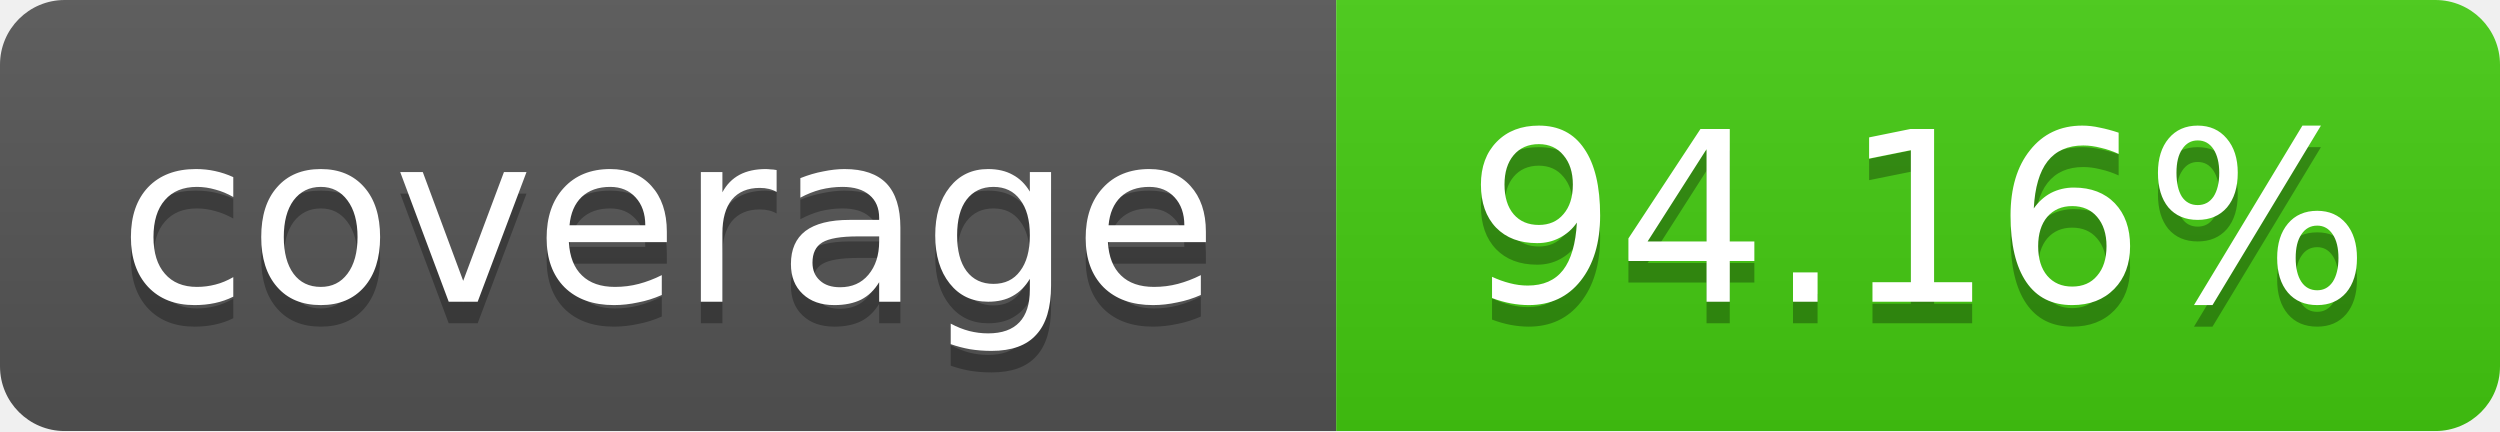
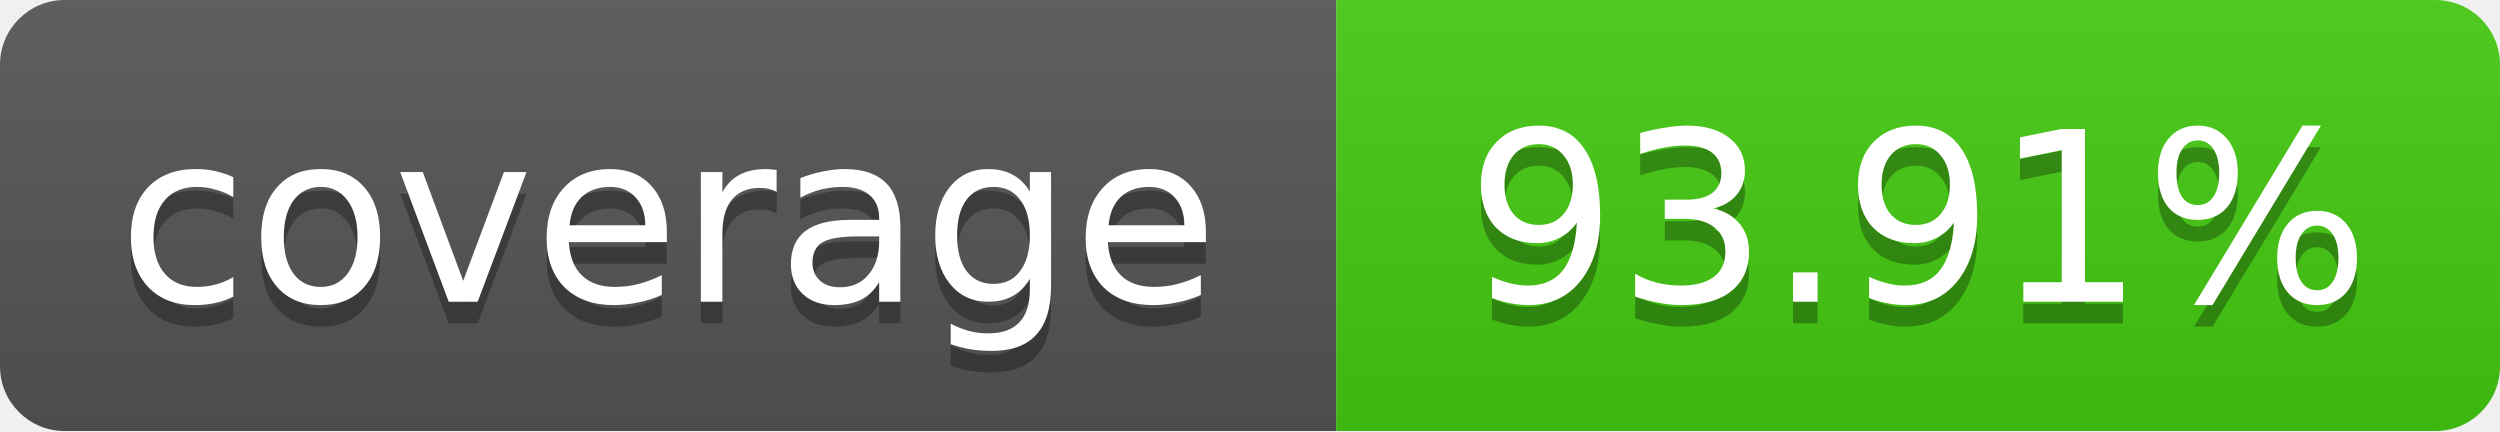
<svg xmlns="http://www.w3.org/2000/svg" width="116" height="20">
  <linearGradient id="b" x2="0" y2="100%">
    <stop offset="0" stop-color="#bbb" stop-opacity=".1" />
    <stop offset="1" stop-opacity=".1" />
  </linearGradient>
  <mask id="a">
    <rect width="116" height="20" rx="3" fill="#fff" />
  </mask>
  <g mask="url(#a)">
    <path fill="#555" d="M0 0 h62 v20 H0 z" />
    <path fill="#4c1" d="M62 0 h54 v20 H62 z" />
    <path fill="url(#b)" d="M0 0 h116 v20 H0 z" />
  </g>
  <g fill="#fff" text-anchor="middle">
    <g font-family="DejaVu Sans,Verdana,Geneva,sans-serif" font-size="11">
      <text x="31" y="15" fill="#010101" fill-opacity=".3">
         coverage
       </text>
      <text x="31" y="14">
         coverage
       </text>
      <text x="89" y="15" fill="#010101" fill-opacity=".3">
-          94.16%
+          93.91%
       </text>
      <text x="89" y="14">
-        94.16%
+        93.91%
       </text>
    </g>
  </g>
</svg>
